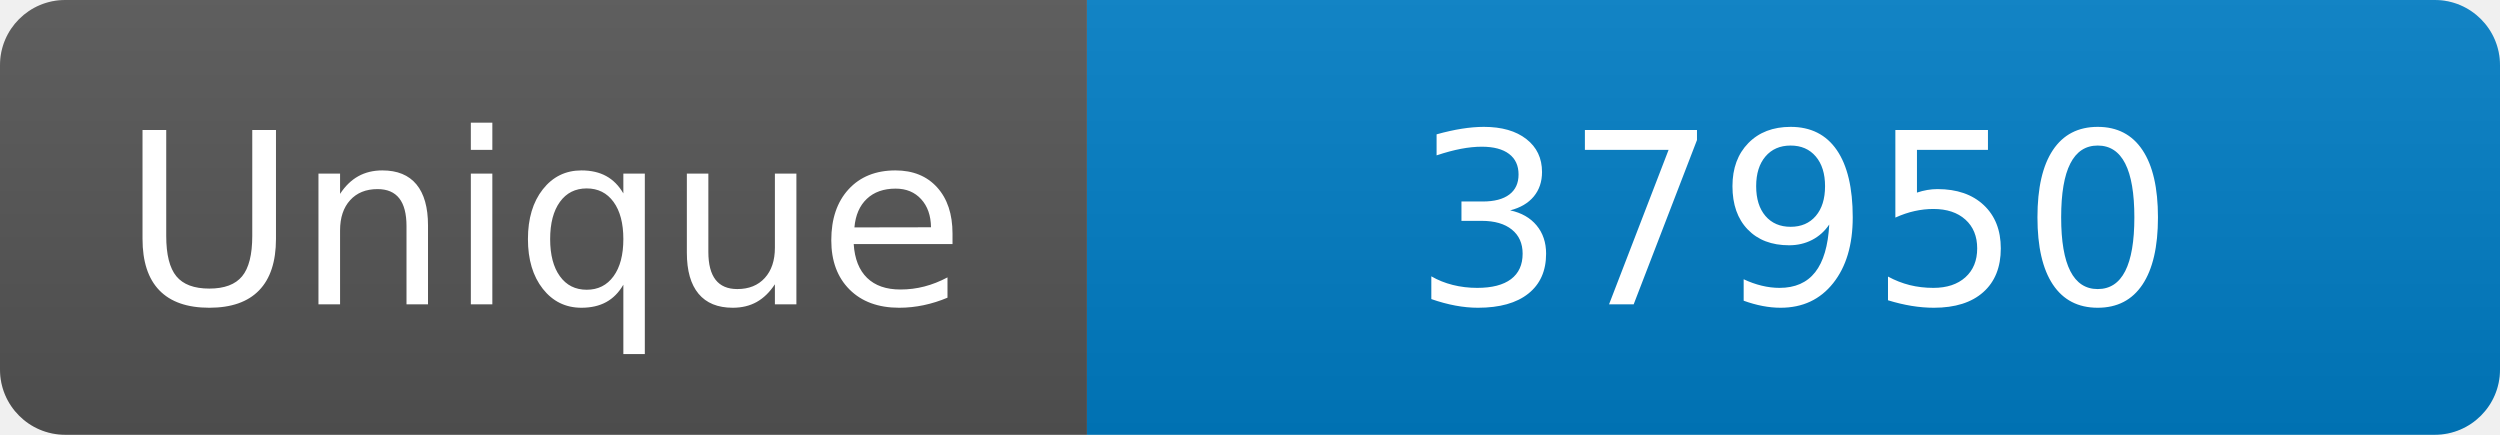
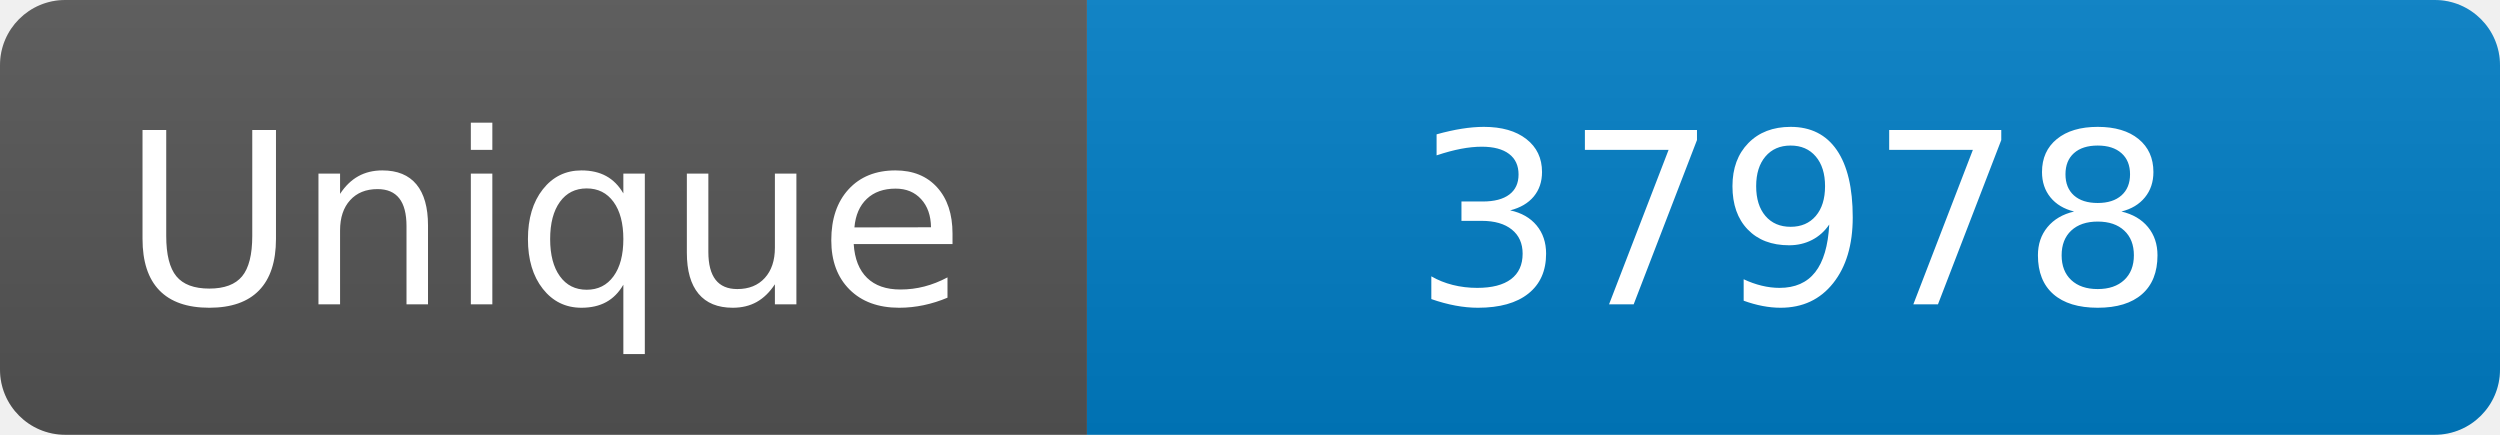
<svg xmlns="http://www.w3.org/2000/svg" width="115" height="20" role="img" aria-label="Maintained?: yes">
  <linearGradient id="s" x2="0" y2="100%">
    <stop offset="0" stop-color="#bbb" stop-opacity=".1" />
    <stop offset="1" stop-opacity=".1" />
  </linearGradient>
  <clipPath id="r">
    <rect width="115" height="20" rx="3" fill="#fff" />
  </clipPath>
  <g clip-path="url(#r)">
    <rect width="50" height="20" fill="#555" />
    <rect x="50" width="160" height="20" fill="#007ec6" />
    <rect width="115" height="20" fill="url(#s)" />
  </g>
  <g fill="#fff" text-anchor="middle" font-family="Verdana,Geneva,DejaVu Sans,sans-serif" font-size="110">
    <text x="250" y="140" transform="scale(.1)" fill="#fff">Unique</text>
-     <text x="825" y="140" transform="scale(.1)" fill="#fff">37950</text>
+     <text x="825" y="140" transform="scale(.1)" fill="#fff">37978</text>
  </g>
</svg>
